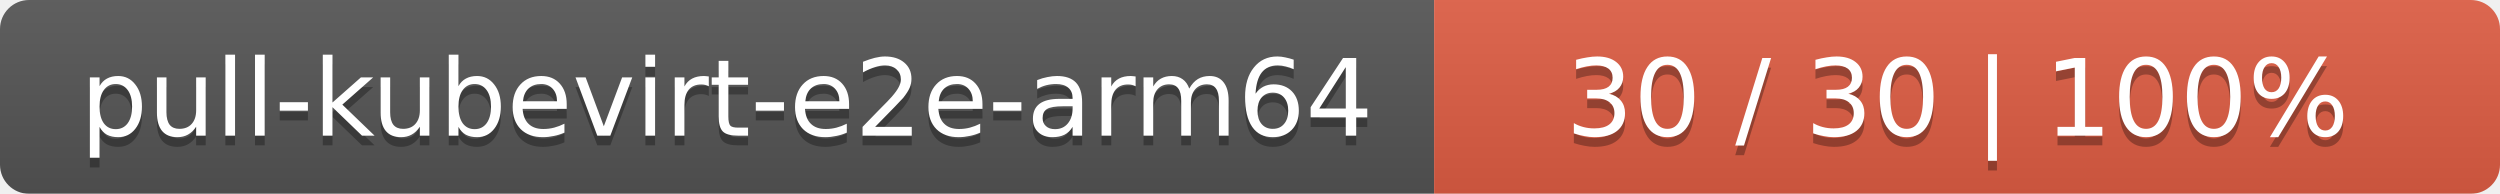
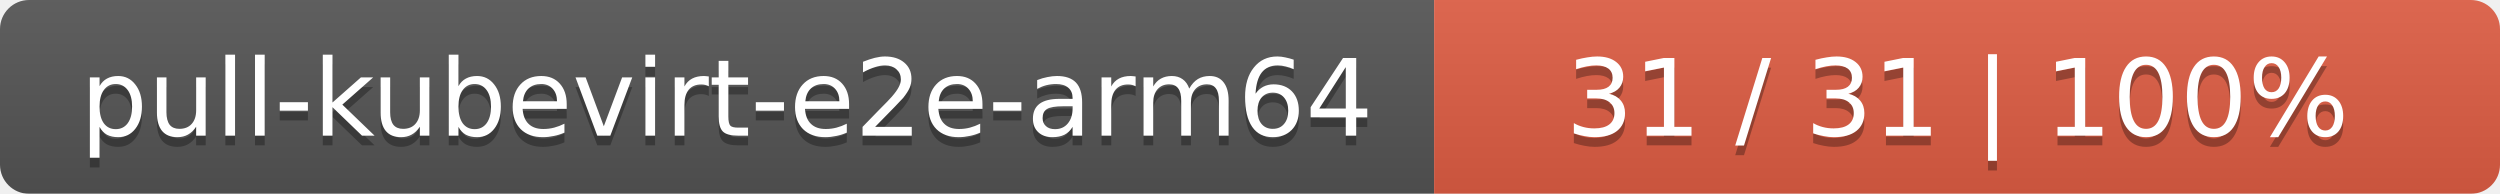
<svg xmlns="http://www.w3.org/2000/svg" width="258" height="20">
  <linearGradient id="smooth" x2="0" y2="100%">
    <stop offset="0" stop-color="#bbb" stop-opacity=".1" />
    <stop offset="1" stop-opacity=".1" />
  </linearGradient>
  <mask id="round">
    <rect width="258" height="20" rx="3" fill="#fff" />
  </mask>
  <g mask="url(#round)">
    <rect width="148" height="20" fill="#555" />
    <rect x="148" width="110" height="20" fill="#e05d44" />
    <rect width="258" height="20" fill="url(#smooth)" />
  </g>
  <g fill="#fff" text-anchor="middle" font-family="DejaVu Sans,Verdana,Geneva,sans-serif" font-size="11">
    <text x="75" y="15" fill="#010101" fill-opacity=".3">pull-kubevirt-e2e-arm64</text>
    <text x="75" y="14">pull-kubevirt-e2e-arm64</text>
-     <text x="202" y="15" fill="#010101" fill-opacity=".3">30 / 30    |    100%</text>
-     <text x="202" y="14">30 / 30    |    100%</text>
+     <text x="202" y="15" fill="#010101" fill-opacity=".3">31 / 31    |    100%</text>
+     <text x="202" y="14">31 / 31    |    100%</text>
  </g>
</svg>
